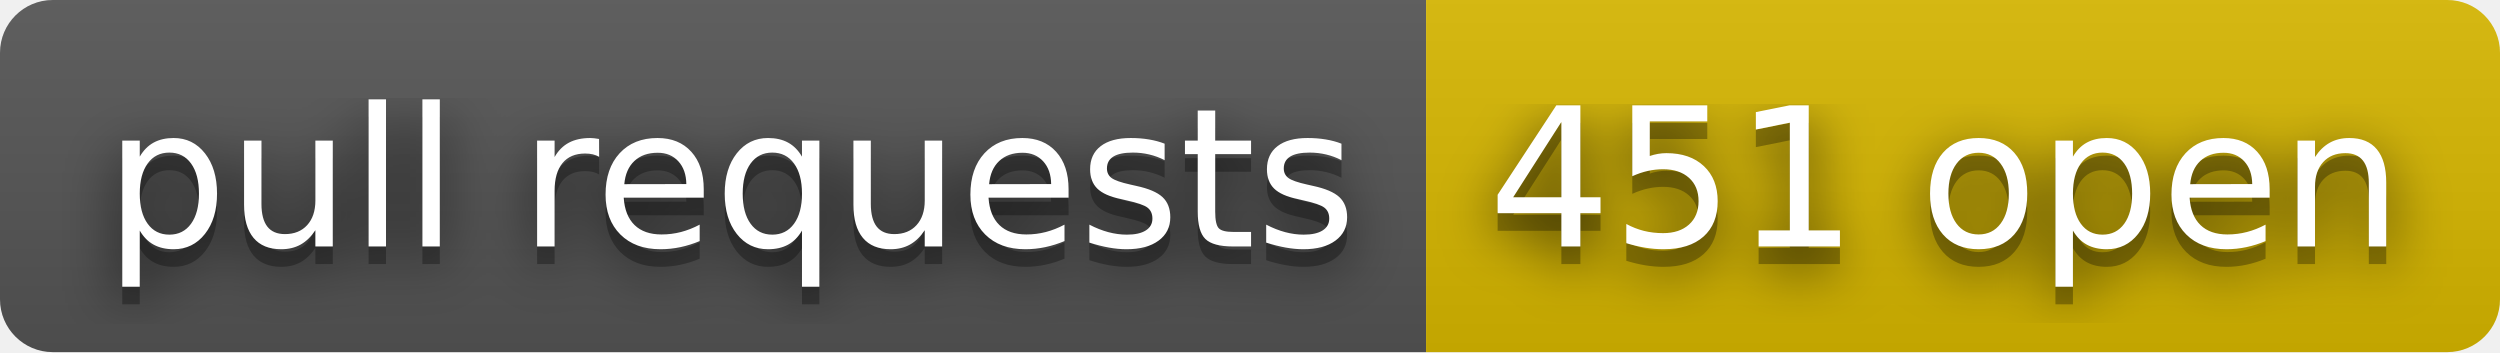
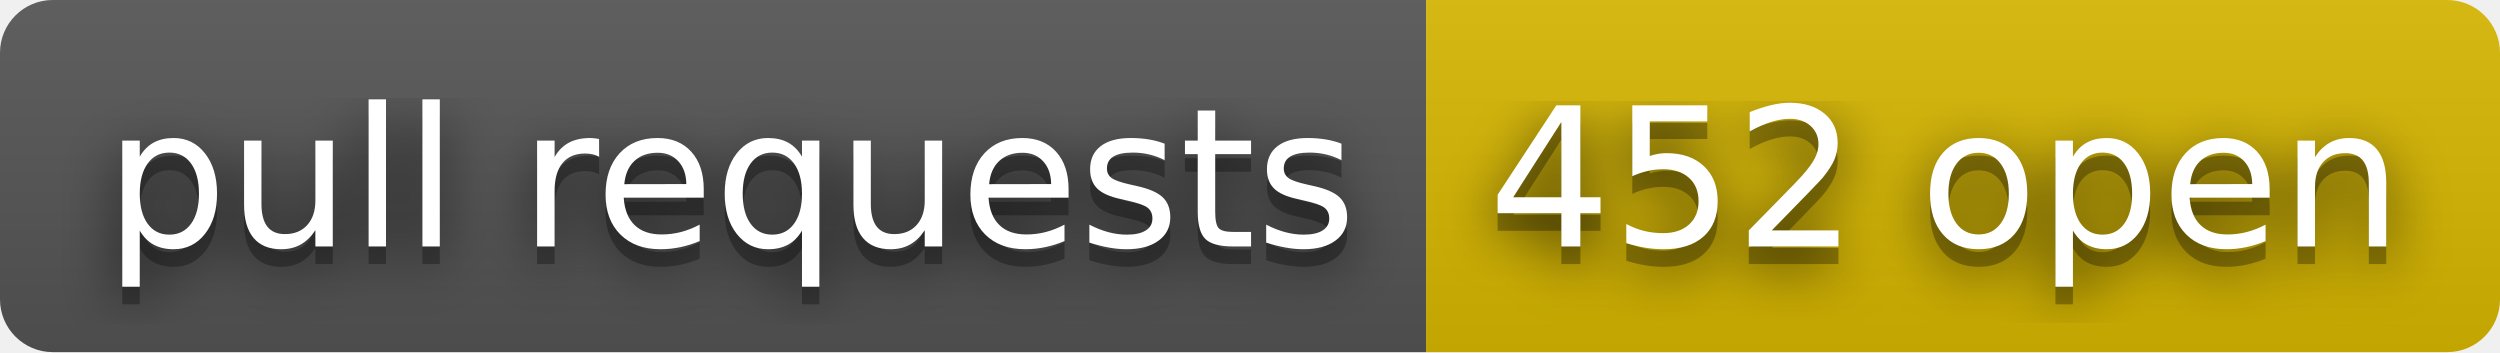
- <svg xmlns="http://www.w3.org/2000/svg" width="142" height="20" role="img" aria-label="pull requests: 451 open">
+ <svg xmlns="http://www.w3.org/2000/svg" width="142" height="20" role="img" aria-label="pull requests: 452 open">
  <filter id="blur">
    <feGaussianBlur stdDeviation="16" />
  </filter>
  <linearGradient id="s" x2="0" y2="100%">
    <stop offset="0" stop-color="#bbb" stop-opacity=".1" />
    <stop offset="1" stop-opacity=".1" />
  </linearGradient>
  <clipPath id="r">
    <rect width="142" height="20" rx="3" />
  </clipPath>
  <g clip-path="url(#r)">
    <rect width="81" height="20" fill="#555" />
    <rect x="81" width="61" height="20" fill="#d8b800" />
    <rect width="142" height="20" fill="url(#s)" />
  </g>
  <g fill="#fff" text-anchor="middle" font-family="Verdana,Geneva,DejaVu Sans,sans-serif" text-rendering="geometricPrecision" font-size="110">
    <g transform="scale(.1)">
      <g aria-hidden="true" fill="#010101">
        <text x="415" y="150" fill-opacity=".8" filter="url(#blur)" textLength="710">pull requests</text>
        <text x="415" y="150" fill-opacity=".3" textLength="710">pull requests</text>
      </g>
      <text x="415" y="140" textLength="710">pull requests</text>
    </g>
    <g transform="scale(.1)">
      <g aria-hidden="true" fill="#010101">
-         <text x="1105" y="150" fill-opacity=".8" filter="url(#blur)" textLength="510">451 open</text>
-         <text x="1105" y="150" fill-opacity=".3" textLength="510">451 open</text>
+         <text x="1105" y="150" fill-opacity=".8" filter="url(#blur)" textLength="510">452 open</text>
+         <text x="1105" y="150" fill-opacity=".3" textLength="510">452 open</text>
      </g>
-       <text x="1105" y="140" textLength="510">451 open</text>
+       <text x="1105" y="140" textLength="510">452 open</text>
    </g>
  </g>
</svg>
